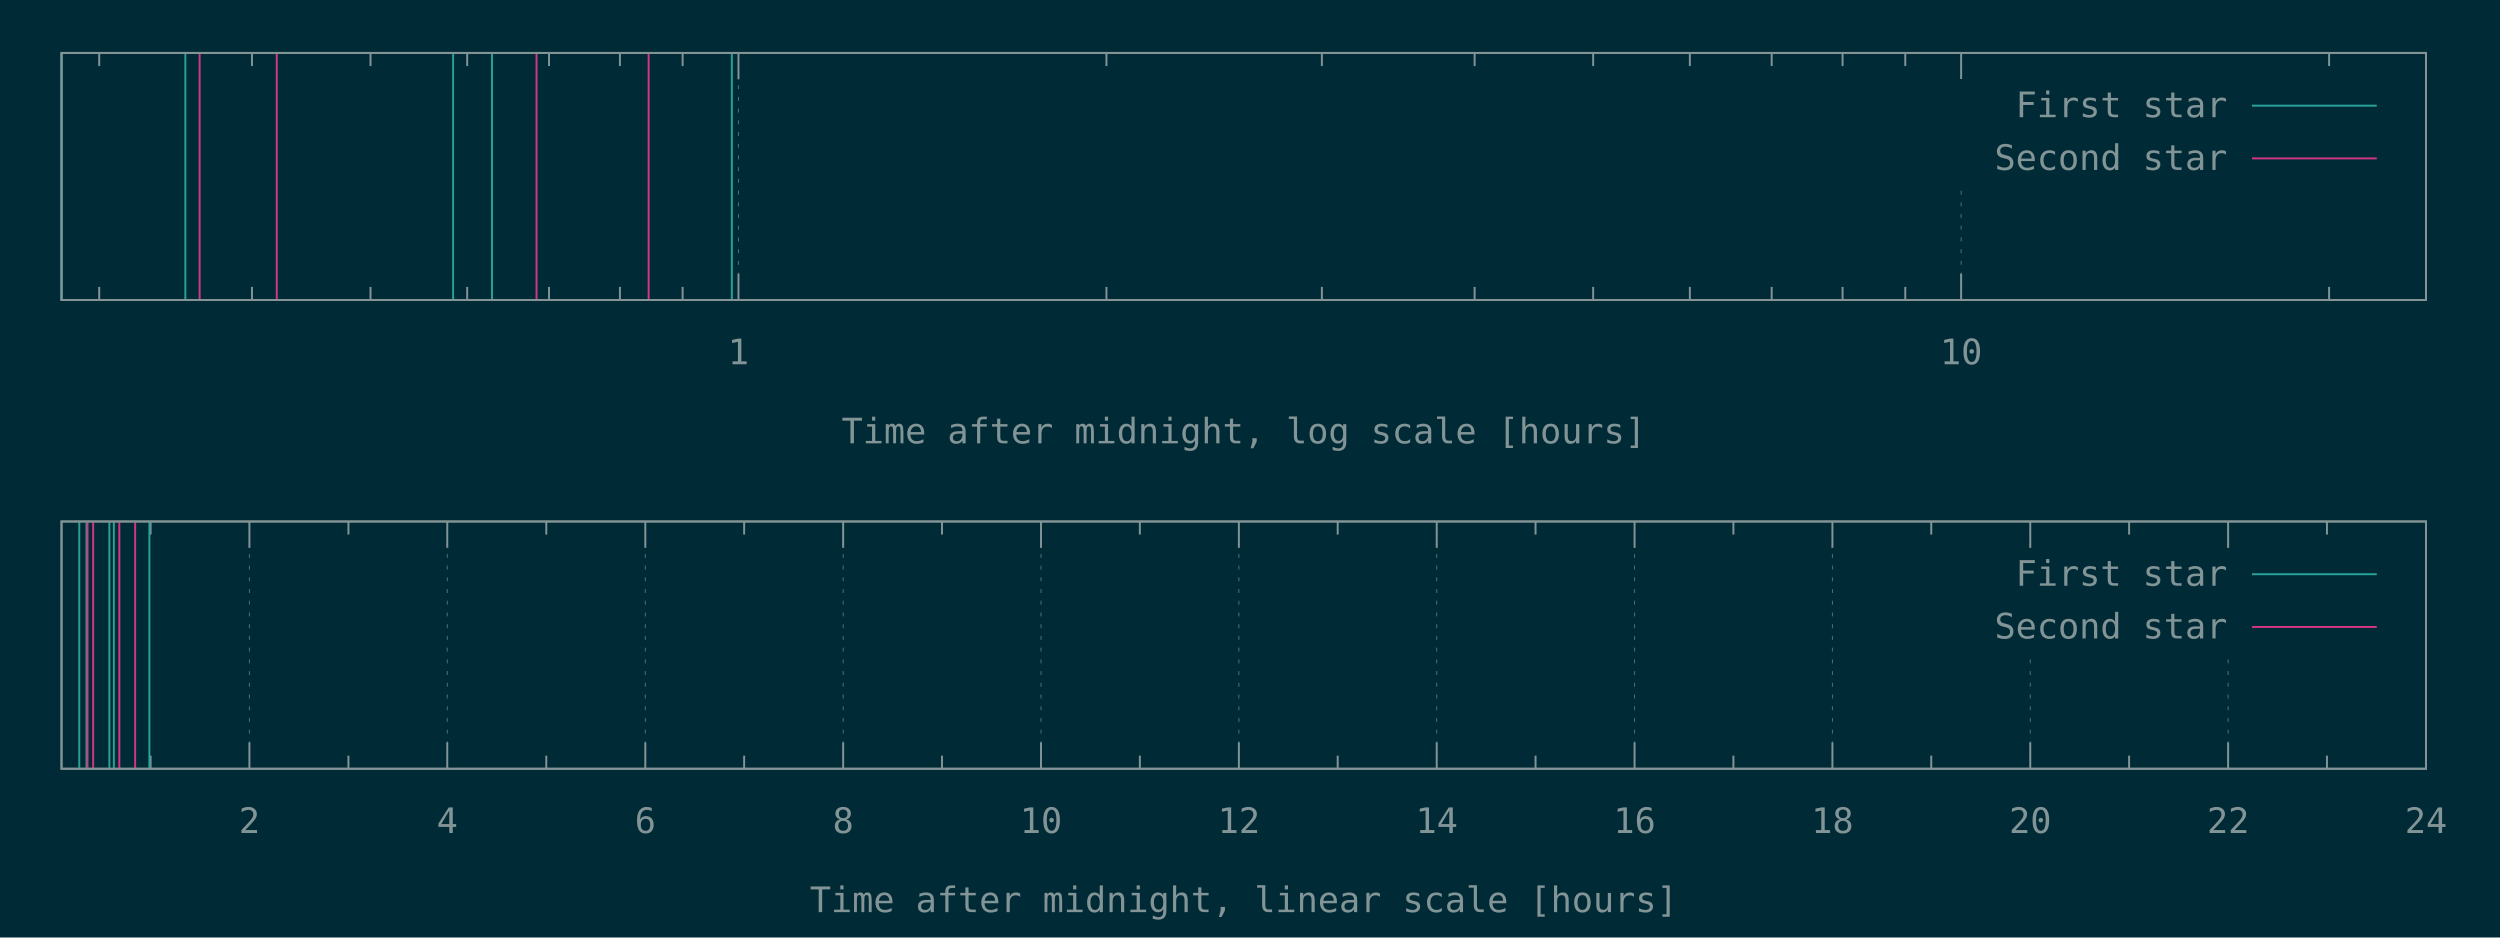
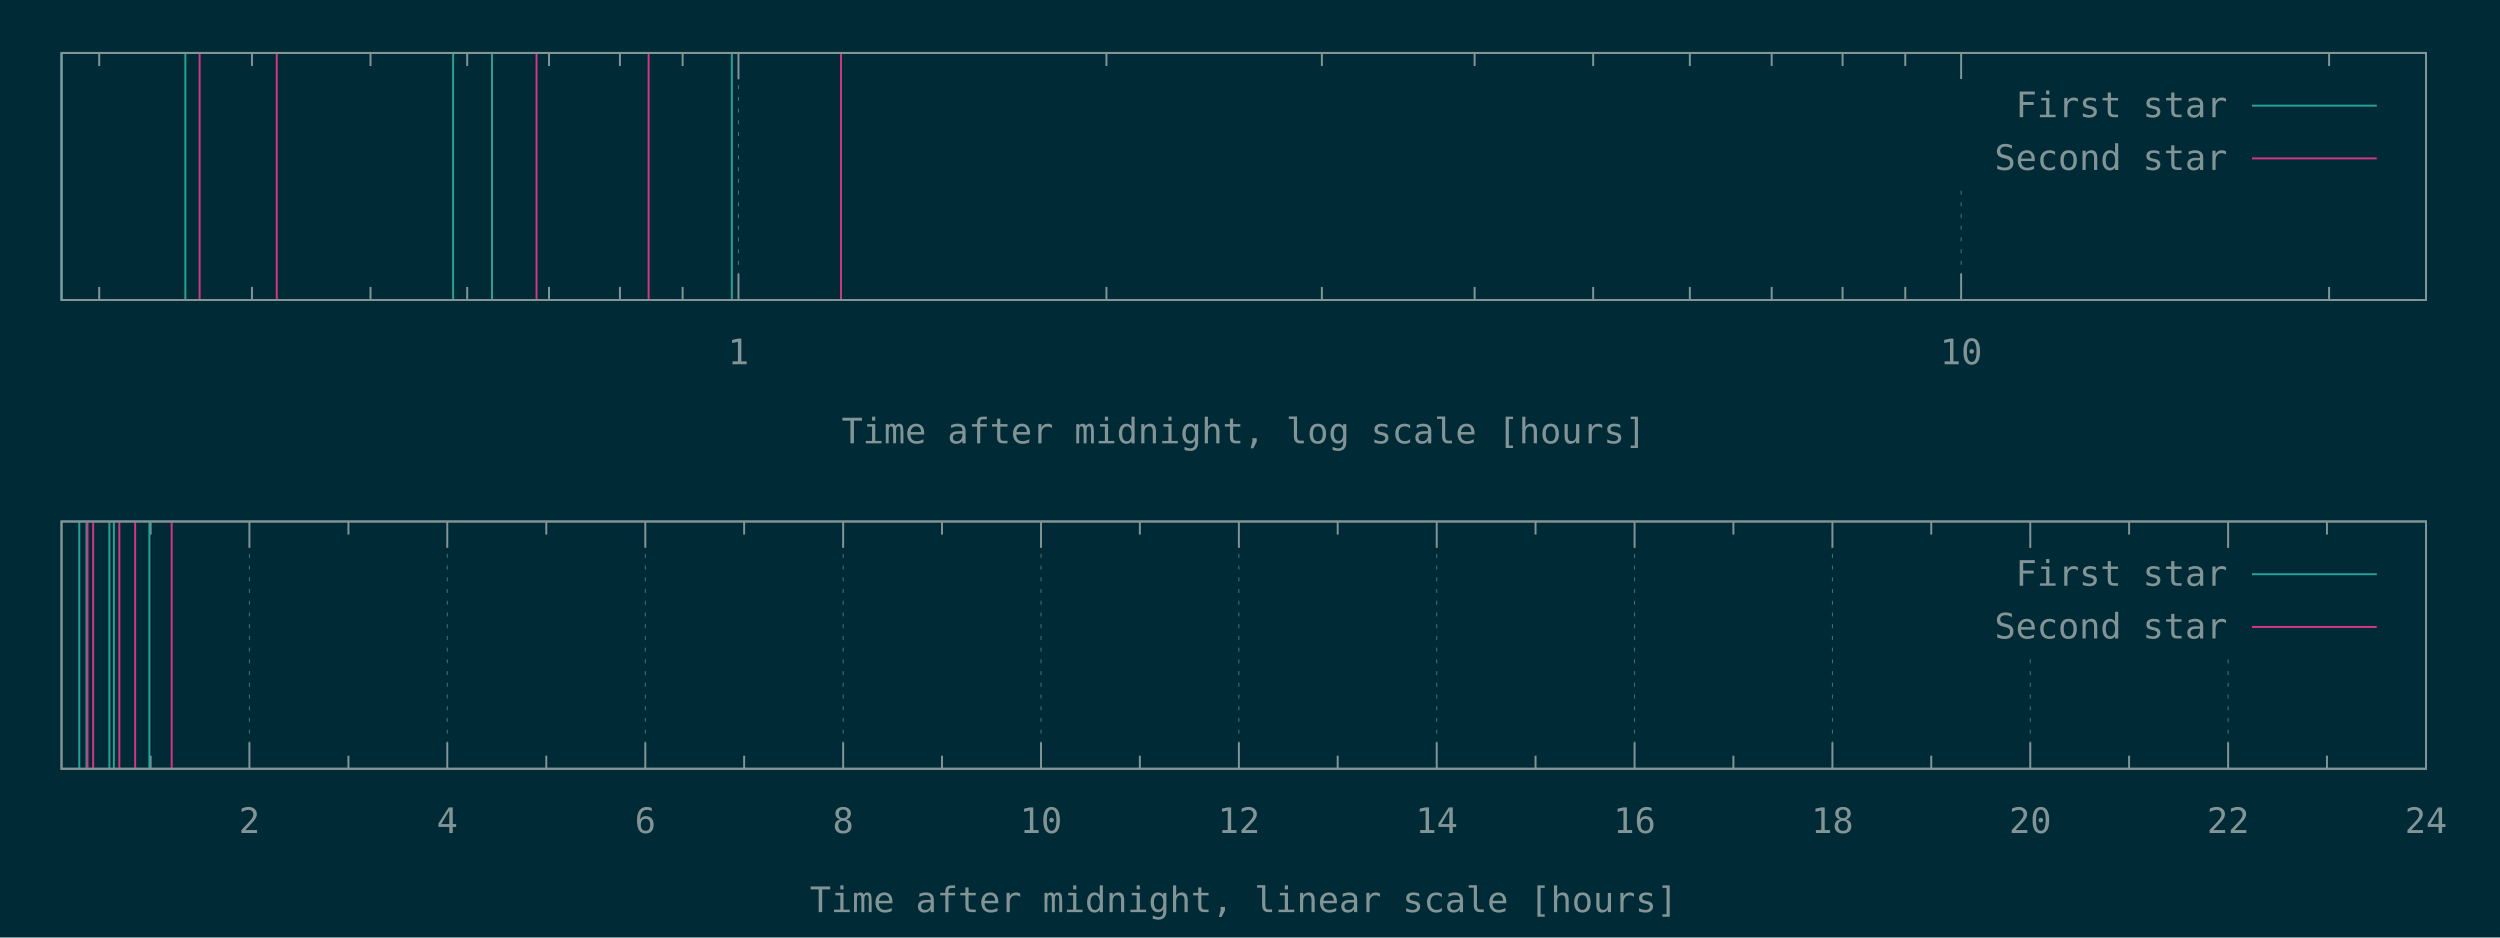
<svg xmlns="http://www.w3.org/2000/svg" xmlns:xlink="http://www.w3.org/1999/xlink" width="1280" height="480" viewBox="0 0 1280 480">
  <g id="gnuplot_canvas">
    <rect x="0" y="0" width="1280" height="480" fill="#002b36" />
    <defs>
      <circle id="gpDot" r="0.5" stroke-width="0.5" stroke="currentColor" />
      <path id="gpPt0" stroke-width="0.148" stroke="currentColor" d="M-1,0 h2 M0,-1 v2" />
      <path id="gpPt1" stroke-width="0.148" stroke="currentColor" d="M-1,-1 L1,1 M1,-1 L-1,1" />
      <path id="gpPt2" stroke-width="0.148" stroke="currentColor" d="M-1,0 L1,0 M0,-1 L0,1 M-1,-1 L1,1 M-1,1 L1,-1" />
      <rect id="gpPt3" stroke-width="0.148" stroke="currentColor" x="-1" y="-1" width="2" height="2" />
      <rect id="gpPt4" stroke-width="0.148" stroke="currentColor" fill="currentColor" x="-1" y="-1" width="2" height="2" />
      <circle id="gpPt5" stroke-width="0.148" stroke="currentColor" cx="0" cy="0" r="1" />
      <use xlink:href="#gpPt5" id="gpPt6" fill="currentColor" stroke="none" />
      <path id="gpPt7" stroke-width="0.148" stroke="currentColor" d="M0,-1.33 L-1.33,0.67 L1.33,0.67 z" />
      <use xlink:href="#gpPt7" id="gpPt8" fill="currentColor" stroke="none" />
      <use xlink:href="#gpPt7" id="gpPt9" stroke="currentColor" transform="rotate(180)" />
      <use xlink:href="#gpPt9" id="gpPt10" fill="currentColor" stroke="none" />
      <use xlink:href="#gpPt3" id="gpPt11" stroke="currentColor" transform="rotate(45)" />
      <use xlink:href="#gpPt11" id="gpPt12" fill="currentColor" stroke="none" />
      <path id="gpPt13" stroke-width="0.148" stroke="currentColor" d="M0,1.330 L1.265,0.411 L0.782,-1.067 L-0.782,-1.076 L-1.265,0.411 z" />
      <use xlink:href="#gpPt13" id="gpPt14" fill="currentColor" stroke="none" />
      <filter id="textbox" filterUnits="objectBoundingBox" x="0" y="0" height="1" width="1">
        <feFlood flood-color="#002B36" flood-opacity="1" result="bgnd" />
        <feComposite in="SourceGraphic" in2="bgnd" operator="atop" />
      </filter>
      <filter id="greybox" filterUnits="objectBoundingBox" x="0" y="0" height="1" width="1">
        <feFlood flood-color="lightgrey" flood-opacity="1" result="grey" />
        <feComposite in="SourceGraphic" in2="grey" operator="atop" />
      </filter>
    </defs>
    <g fill="none" color="#002B36" stroke="currentColor" stroke-width="1.00" stroke-linecap="butt" stroke-linejoin="miter">
</g>
    <g fill="none" color="black" stroke="currentColor" stroke-width="1.00" stroke-linecap="butt" stroke-linejoin="miter">
      <path stroke="rgb(131, 148, 150)" d="M50.8,153.6 L50.8,146.9 M50.8,27.1 L50.8,33.8 M129.0,153.6 L129.0,146.9 M129.0,27.1 L129.0,33.8   M189.7,153.6 L189.7,146.9 M189.7,27.1 L189.7,33.8 M239.2,153.6 L239.2,146.9 M239.2,27.1 L239.2,33.8   M281.1,153.6 L281.1,146.9 M281.1,27.1 L281.1,33.8 M317.4,153.6 L317.4,146.9 M317.4,27.1 L317.4,33.8   M349.5,153.6 L349.5,146.9 M349.5,27.1 L349.5,33.8  " />
    </g>
    <g fill="none" color="black" stroke="rgb(131, 148, 150)" stroke-width="0.50" stroke-linecap="butt" stroke-linejoin="miter">
</g>
    <g fill="none" color="gray" stroke="currentColor" stroke-width="0.50" stroke-linecap="butt" stroke-linejoin="miter">
      <path stroke="rgb( 88, 110, 117)" stroke-dasharray="2,4" class="gridline" d="M378.1,153.6 L378.1,27.1  " />
    </g>
    <g fill="none" color="gray" stroke="rgb( 88, 110, 117)" stroke-width="1.00" stroke-linecap="butt" stroke-linejoin="miter">
</g>
    <g fill="none" color="black" stroke="currentColor" stroke-width="1.00" stroke-linecap="butt" stroke-linejoin="miter">
      <path stroke="rgb(131, 148, 150)" d="M378.1,153.6 L378.1,140.1 M378.1,27.1 L378.1,40.6  " />
      <g transform="translate(378.1,186.5)" stroke="none" fill="rgb(131,148,150)" font-family="Inconsolata" font-size="18.00" text-anchor="middle">
        <text>
          <tspan font-family="Inconsolata"> 1</tspan>
        </text>
      </g>
    </g>
    <g fill="none" color="black" stroke="currentColor" stroke-width="1.00" stroke-linecap="butt" stroke-linejoin="miter">
      <path stroke="rgb(131, 148, 150)" d="M566.5,153.6 L566.5,146.9 M566.5,27.1 L566.5,33.8 M676.8,153.6 L676.8,146.9 M676.8,27.1 L676.8,33.8   M755.0,153.6 L755.0,146.9 M755.0,27.1 L755.0,33.8 M815.7,153.6 L815.7,146.9 M815.7,27.1 L815.7,33.8   M865.2,153.6 L865.2,146.9 M865.2,27.1 L865.2,33.8 M907.1,153.6 L907.1,146.9 M907.1,27.1 L907.1,33.8   M943.4,153.6 L943.4,146.9 M943.4,27.1 L943.4,33.8 M975.5,153.6 L975.5,146.9 M975.5,27.1 L975.5,33.8    " />
    </g>
    <g fill="none" color="black" stroke="rgb(131, 148, 150)" stroke-width="0.50" stroke-linecap="butt" stroke-linejoin="miter">
</g>
    <g fill="none" color="gray" stroke="currentColor" stroke-width="0.50" stroke-linecap="butt" stroke-linejoin="miter">
      <path stroke="rgb( 88, 110, 117)" stroke-dasharray="2,4" class="gridline" d="M1004.1,153.6 L1004.1,94.6 M1004.1,40.6 L1004.1,27.1  " />
    </g>
    <g fill="none" color="gray" stroke="rgb( 88, 110, 117)" stroke-width="1.00" stroke-linecap="butt" stroke-linejoin="miter">
</g>
    <g fill="none" color="black" stroke="currentColor" stroke-width="1.00" stroke-linecap="butt" stroke-linejoin="miter">
      <path stroke="rgb(131, 148, 150)" d="M1004.1,153.6 L1004.1,140.1 M1004.1,27.1 L1004.1,40.6  " />
      <g transform="translate(1004.1,186.5)" stroke="none" fill="rgb(131,148,150)" font-family="Inconsolata" font-size="18.00" text-anchor="middle">
        <text>
          <tspan font-family="Inconsolata"> 10</tspan>
        </text>
      </g>
    </g>
    <g fill="none" color="black" stroke="currentColor" stroke-width="1.00" stroke-linecap="butt" stroke-linejoin="miter">
      <path stroke="rgb(131, 148, 150)" d="M1192.5,153.6 L1192.5,146.9 M1192.5,27.1 L1192.5,33.8  " />
    </g>
    <g fill="none" color="black" stroke="currentColor" stroke-width="1.00" stroke-linecap="butt" stroke-linejoin="miter">
      <path stroke="rgb(131, 148, 150)" d="M31.5,27.1 L31.5,153.6 L1242.1,153.6 L1242.1,27.1 L31.5,27.1 Z  " />
    </g>
    <g fill="none" color="black" stroke="currentColor" stroke-width="1.00" stroke-linecap="butt" stroke-linejoin="miter">
      <g transform="translate(636.8,227.0)" stroke="none" fill="rgb(131,148,150)" font-family="Inconsolata" font-size="18.00" text-anchor="middle">
        <text>
          <tspan font-family="Inconsolata">Time after midnight, log scale [hours]</tspan>
        </text>
      </g>
    </g>
    <g fill="none" color="black" stroke="currentColor" stroke-width="1.00" stroke-linecap="butt" stroke-linejoin="miter">
</g>
    <g id="gnuplot_plot_1a">
      <g fill="none" color="black" stroke="currentColor" stroke-width="1.00" stroke-linecap="butt" stroke-linejoin="miter">
        <path stroke="rgb( 42, 161, 152)" d="M31.5,153.6 L31.5,27.1 M94.9,153.6 L94.9,27.1 M232.0,153.6 L232.0,27.1 M251.9,153.6 L251.9,27.1   M374.7,153.6 L374.7,27.1  " />
      </g>
    </g>
    <g id="gnuplot_plot_2a">
      <g fill="none" color="black" stroke="currentColor" stroke-width="1.00" stroke-linecap="butt" stroke-linejoin="miter">
-         <path stroke="rgb(211,  54, 130)" d="M102.2,153.6 L102.2,27.1 M141.7,153.6 L141.7,27.1 M274.7,153.6 L274.7,27.1 M332.1,153.6 L332.1,27.1    " />
+         <path stroke="rgb(211,  54, 130)" d="M102.2,153.6 L102.2,27.1 M141.7,153.6 L141.7,27.1 M274.7,153.6 L274.7,27.1 M332.1,153.6 L332.1,27.1   M430.6,153.6 L430.6,27.1  " />
      </g>
    </g>
    <g stroke="none" shape-rendering="crispEdges">
      <polygon fill="#002B36" points="1001.8,94.6 1229.5,94.6 1229.5,40.6 1001.8,40.6 " />
    </g>
    <g id="gnuplot_plot_1a">
      <g fill="none" color="black" stroke="currentColor" stroke-width="1.00" stroke-linecap="butt" stroke-linejoin="miter">
        <g transform="translate(1140.4,60.0)" stroke="none" fill="rgb(131,148,150)" font-family="Inconsolata" font-size="18.00" text-anchor="end">
          <text>
            <tspan font-family="Inconsolata">First star</tspan>
          </text>
        </g>
      </g>
      <g fill="none" color="black" stroke="currentColor" stroke-width="1.00" stroke-linecap="butt" stroke-linejoin="miter">
        <path stroke="rgb( 42, 161, 152)" d="M1153.0,54.1 L1216.9,54.1  " />
      </g>
    </g>
    <g id="gnuplot_plot_2a">
      <g fill="none" color="black" stroke="currentColor" stroke-width="1.00" stroke-linecap="butt" stroke-linejoin="miter">
        <g transform="translate(1140.4,87.0)" stroke="none" fill="rgb(131,148,150)" font-family="Inconsolata" font-size="18.00" text-anchor="end">
          <text>
            <tspan font-family="Inconsolata">Second star</tspan>
          </text>
        </g>
      </g>
      <g fill="none" color="black" stroke="currentColor" stroke-width="1.00" stroke-linecap="butt" stroke-linejoin="miter">
        <path stroke="rgb(211,  54, 130)" d="M1153.0,81.1 L1216.9,81.1  " />
      </g>
    </g>
    <g fill="none" color="#002B36" stroke="rgb(211,  54, 130)" stroke-width="2.00" stroke-linecap="butt" stroke-linejoin="miter">
</g>
    <g fill="none" color="black" stroke="currentColor" stroke-width="2.00" stroke-linecap="butt" stroke-linejoin="miter">
</g>
    <g fill="none" color="black" stroke="black" stroke-width="1.00" stroke-linecap="butt" stroke-linejoin="miter">
</g>
    <g fill="none" color="black" stroke="currentColor" stroke-width="1.00" stroke-linecap="butt" stroke-linejoin="miter">
      <path stroke="rgb(131, 148, 150)" d="M31.5,27.1 L31.5,153.6 L1242.1,153.6 L1242.1,27.1 L31.5,27.1 Z  " />
    </g>
    <g fill="none" color="black" stroke="currentColor" stroke-width="1.00" stroke-linecap="butt" stroke-linejoin="miter">
</g>
    <g fill="none" color="black" stroke="currentColor" stroke-width="1.00" stroke-linecap="butt" stroke-linejoin="miter">
      <path stroke="rgb(131, 148, 150)" d="M77.1,393.6 L77.1,386.9 M77.1,267.0 L77.1,273.7  " />
    </g>
    <g fill="none" color="black" stroke="rgb(131, 148, 150)" stroke-width="0.50" stroke-linecap="butt" stroke-linejoin="miter">
</g>
    <g fill="none" color="gray" stroke="currentColor" stroke-width="0.50" stroke-linecap="butt" stroke-linejoin="miter">
      <path stroke="rgb( 88, 110, 117)" stroke-dasharray="2,4" class="gridline" d="M127.7,393.6 L127.7,267.0  " />
    </g>
    <g fill="none" color="gray" stroke="rgb( 88, 110, 117)" stroke-width="1.00" stroke-linecap="butt" stroke-linejoin="miter">
</g>
    <g fill="none" color="black" stroke="currentColor" stroke-width="1.00" stroke-linecap="butt" stroke-linejoin="miter">
      <path stroke="rgb(131, 148, 150)" d="M127.7,393.6 L127.7,380.1 M127.7,267.0 L127.7,280.5  " />
      <g transform="translate(127.7,426.5)" stroke="none" fill="rgb(131,148,150)" font-family="Inconsolata" font-size="18.00" text-anchor="middle">
        <text>
          <tspan font-family="Inconsolata"> 2</tspan>
        </text>
      </g>
    </g>
    <g fill="none" color="black" stroke="currentColor" stroke-width="1.00" stroke-linecap="butt" stroke-linejoin="miter">
      <path stroke="rgb(131, 148, 150)" d="M178.4,393.6 L178.4,386.9 M178.4,267.0 L178.4,273.7  " />
    </g>
    <g fill="none" color="black" stroke="rgb(131, 148, 150)" stroke-width="0.50" stroke-linecap="butt" stroke-linejoin="miter">
</g>
    <g fill="none" color="gray" stroke="currentColor" stroke-width="0.50" stroke-linecap="butt" stroke-linejoin="miter">
      <path stroke="rgb( 88, 110, 117)" stroke-dasharray="2,4" class="gridline" d="M229.0,393.6 L229.0,267.0  " />
    </g>
    <g fill="none" color="gray" stroke="rgb( 88, 110, 117)" stroke-width="1.00" stroke-linecap="butt" stroke-linejoin="miter">
</g>
    <g fill="none" color="black" stroke="currentColor" stroke-width="1.00" stroke-linecap="butt" stroke-linejoin="miter">
      <path stroke="rgb(131, 148, 150)" d="M229.0,393.6 L229.0,380.1 M229.0,267.0 L229.0,280.5  " />
      <g transform="translate(229.0,426.5)" stroke="none" fill="rgb(131,148,150)" font-family="Inconsolata" font-size="18.00" text-anchor="middle">
        <text>
          <tspan font-family="Inconsolata"> 4</tspan>
        </text>
      </g>
    </g>
    <g fill="none" color="black" stroke="currentColor" stroke-width="1.00" stroke-linecap="butt" stroke-linejoin="miter">
      <path stroke="rgb(131, 148, 150)" d="M279.7,393.6 L279.7,386.9 M279.7,267.0 L279.7,273.7  " />
    </g>
    <g fill="none" color="black" stroke="rgb(131, 148, 150)" stroke-width="0.50" stroke-linecap="butt" stroke-linejoin="miter">
</g>
    <g fill="none" color="gray" stroke="currentColor" stroke-width="0.50" stroke-linecap="butt" stroke-linejoin="miter">
      <path stroke="rgb( 88, 110, 117)" stroke-dasharray="2,4" class="gridline" d="M330.4,393.6 L330.4,267.0  " />
    </g>
    <g fill="none" color="gray" stroke="rgb( 88, 110, 117)" stroke-width="1.00" stroke-linecap="butt" stroke-linejoin="miter">
</g>
    <g fill="none" color="black" stroke="currentColor" stroke-width="1.00" stroke-linecap="butt" stroke-linejoin="miter">
      <path stroke="rgb(131, 148, 150)" d="M330.4,393.6 L330.4,380.1 M330.4,267.0 L330.4,280.5  " />
      <g transform="translate(330.4,426.5)" stroke="none" fill="rgb(131,148,150)" font-family="Inconsolata" font-size="18.00" text-anchor="middle">
        <text>
          <tspan font-family="Inconsolata"> 6</tspan>
        </text>
      </g>
    </g>
    <g fill="none" color="black" stroke="currentColor" stroke-width="1.00" stroke-linecap="butt" stroke-linejoin="miter">
      <path stroke="rgb(131, 148, 150)" d="M381.0,393.6 L381.0,386.9 M381.0,267.0 L381.0,273.7  " />
    </g>
    <g fill="none" color="black" stroke="rgb(131, 148, 150)" stroke-width="0.50" stroke-linecap="butt" stroke-linejoin="miter">
</g>
    <g fill="none" color="gray" stroke="currentColor" stroke-width="0.50" stroke-linecap="butt" stroke-linejoin="miter">
      <path stroke="rgb( 88, 110, 117)" stroke-dasharray="2,4" class="gridline" d="M431.7,393.6 L431.7,267.0  " />
    </g>
    <g fill="none" color="gray" stroke="rgb( 88, 110, 117)" stroke-width="1.00" stroke-linecap="butt" stroke-linejoin="miter">
</g>
    <g fill="none" color="black" stroke="currentColor" stroke-width="1.00" stroke-linecap="butt" stroke-linejoin="miter">
      <path stroke="rgb(131, 148, 150)" d="M431.7,393.6 L431.7,380.1 M431.7,267.0 L431.7,280.5  " />
      <g transform="translate(431.7,426.5)" stroke="none" fill="rgb(131,148,150)" font-family="Inconsolata" font-size="18.00" text-anchor="middle">
        <text>
          <tspan font-family="Inconsolata"> 8</tspan>
        </text>
      </g>
    </g>
    <g fill="none" color="black" stroke="currentColor" stroke-width="1.00" stroke-linecap="butt" stroke-linejoin="miter">
      <path stroke="rgb(131, 148, 150)" d="M482.3,393.6 L482.3,386.9 M482.3,267.0 L482.3,273.7  " />
    </g>
    <g fill="none" color="black" stroke="rgb(131, 148, 150)" stroke-width="0.50" stroke-linecap="butt" stroke-linejoin="miter">
</g>
    <g fill="none" color="gray" stroke="currentColor" stroke-width="0.50" stroke-linecap="butt" stroke-linejoin="miter">
      <path stroke="rgb( 88, 110, 117)" stroke-dasharray="2,4" class="gridline" d="M533.0,393.6 L533.0,267.0  " />
    </g>
    <g fill="none" color="gray" stroke="rgb( 88, 110, 117)" stroke-width="1.00" stroke-linecap="butt" stroke-linejoin="miter">
</g>
    <g fill="none" color="black" stroke="currentColor" stroke-width="1.00" stroke-linecap="butt" stroke-linejoin="miter">
      <path stroke="rgb(131, 148, 150)" d="M533.0,393.6 L533.0,380.1 M533.0,267.0 L533.0,280.5  " />
      <g transform="translate(533.0,426.5)" stroke="none" fill="rgb(131,148,150)" font-family="Inconsolata" font-size="18.00" text-anchor="middle">
        <text>
          <tspan font-family="Inconsolata"> 10</tspan>
        </text>
      </g>
    </g>
    <g fill="none" color="black" stroke="currentColor" stroke-width="1.00" stroke-linecap="butt" stroke-linejoin="miter">
      <path stroke="rgb(131, 148, 150)" d="M583.6,393.6 L583.6,386.9 M583.6,267.0 L583.6,273.7  " />
    </g>
    <g fill="none" color="black" stroke="rgb(131, 148, 150)" stroke-width="0.50" stroke-linecap="butt" stroke-linejoin="miter">
</g>
    <g fill="none" color="gray" stroke="currentColor" stroke-width="0.50" stroke-linecap="butt" stroke-linejoin="miter">
      <path stroke="rgb( 88, 110, 117)" stroke-dasharray="2,4" class="gridline" d="M634.3,393.6 L634.3,267.0  " />
    </g>
    <g fill="none" color="gray" stroke="rgb( 88, 110, 117)" stroke-width="1.00" stroke-linecap="butt" stroke-linejoin="miter">
</g>
    <g fill="none" color="black" stroke="currentColor" stroke-width="1.00" stroke-linecap="butt" stroke-linejoin="miter">
      <path stroke="rgb(131, 148, 150)" d="M634.3,393.6 L634.3,380.1 M634.3,267.0 L634.3,280.5  " />
      <g transform="translate(634.3,426.5)" stroke="none" fill="rgb(131,148,150)" font-family="Inconsolata" font-size="18.00" text-anchor="middle">
        <text>
          <tspan font-family="Inconsolata"> 12</tspan>
        </text>
      </g>
    </g>
    <g fill="none" color="black" stroke="currentColor" stroke-width="1.00" stroke-linecap="butt" stroke-linejoin="miter">
      <path stroke="rgb(131, 148, 150)" d="M684.9,393.6 L684.9,386.9 M684.9,267.0 L684.9,273.7  " />
    </g>
    <g fill="none" color="black" stroke="rgb(131, 148, 150)" stroke-width="0.50" stroke-linecap="butt" stroke-linejoin="miter">
</g>
    <g fill="none" color="gray" stroke="currentColor" stroke-width="0.50" stroke-linecap="butt" stroke-linejoin="miter">
      <path stroke="rgb( 88, 110, 117)" stroke-dasharray="2,4" class="gridline" d="M735.6,393.6 L735.6,267.0  " />
    </g>
    <g fill="none" color="gray" stroke="rgb( 88, 110, 117)" stroke-width="1.00" stroke-linecap="butt" stroke-linejoin="miter">
</g>
    <g fill="none" color="black" stroke="currentColor" stroke-width="1.00" stroke-linecap="butt" stroke-linejoin="miter">
      <path stroke="rgb(131, 148, 150)" d="M735.6,393.6 L735.6,380.1 M735.6,267.0 L735.6,280.5  " />
      <g transform="translate(735.6,426.5)" stroke="none" fill="rgb(131,148,150)" font-family="Inconsolata" font-size="18.00" text-anchor="middle">
        <text>
          <tspan font-family="Inconsolata"> 14</tspan>
        </text>
      </g>
    </g>
    <g fill="none" color="black" stroke="currentColor" stroke-width="1.00" stroke-linecap="butt" stroke-linejoin="miter">
      <path stroke="rgb(131, 148, 150)" d="M786.2,393.6 L786.2,386.9 M786.2,267.0 L786.2,273.7  " />
    </g>
    <g fill="none" color="black" stroke="rgb(131, 148, 150)" stroke-width="0.50" stroke-linecap="butt" stroke-linejoin="miter">
</g>
    <g fill="none" color="gray" stroke="currentColor" stroke-width="0.50" stroke-linecap="butt" stroke-linejoin="miter">
      <path stroke="rgb( 88, 110, 117)" stroke-dasharray="2,4" class="gridline" d="M836.9,393.6 L836.9,267.0  " />
    </g>
    <g fill="none" color="gray" stroke="rgb( 88, 110, 117)" stroke-width="1.00" stroke-linecap="butt" stroke-linejoin="miter">
</g>
    <g fill="none" color="black" stroke="currentColor" stroke-width="1.00" stroke-linecap="butt" stroke-linejoin="miter">
      <path stroke="rgb(131, 148, 150)" d="M836.9,393.6 L836.9,380.1 M836.9,267.0 L836.9,280.5  " />
      <g transform="translate(836.9,426.5)" stroke="none" fill="rgb(131,148,150)" font-family="Inconsolata" font-size="18.00" text-anchor="middle">
        <text>
          <tspan font-family="Inconsolata"> 16</tspan>
        </text>
      </g>
    </g>
    <g fill="none" color="black" stroke="currentColor" stroke-width="1.00" stroke-linecap="butt" stroke-linejoin="miter">
      <path stroke="rgb(131, 148, 150)" d="M887.5,393.6 L887.5,386.9 M887.5,267.0 L887.5,273.7  " />
    </g>
    <g fill="none" color="black" stroke="rgb(131, 148, 150)" stroke-width="0.50" stroke-linecap="butt" stroke-linejoin="miter">
</g>
    <g fill="none" color="gray" stroke="currentColor" stroke-width="0.50" stroke-linecap="butt" stroke-linejoin="miter">
      <path stroke="rgb( 88, 110, 117)" stroke-dasharray="2,4" class="gridline" d="M938.2,393.6 L938.2,267.0  " />
    </g>
    <g fill="none" color="gray" stroke="rgb( 88, 110, 117)" stroke-width="1.00" stroke-linecap="butt" stroke-linejoin="miter">
</g>
    <g fill="none" color="black" stroke="currentColor" stroke-width="1.00" stroke-linecap="butt" stroke-linejoin="miter">
      <path stroke="rgb(131, 148, 150)" d="M938.2,393.6 L938.2,380.1 M938.2,267.0 L938.2,280.5  " />
      <g transform="translate(938.2,426.5)" stroke="none" fill="rgb(131,148,150)" font-family="Inconsolata" font-size="18.00" text-anchor="middle">
        <text>
          <tspan font-family="Inconsolata"> 18</tspan>
        </text>
      </g>
    </g>
    <g fill="none" color="black" stroke="currentColor" stroke-width="1.00" stroke-linecap="butt" stroke-linejoin="miter">
      <path stroke="rgb(131, 148, 150)" d="M988.8,393.6 L988.8,386.9 M988.8,267.0 L988.8,273.7  " />
    </g>
    <g fill="none" color="black" stroke="rgb(131, 148, 150)" stroke-width="0.50" stroke-linecap="butt" stroke-linejoin="miter">
</g>
    <g fill="none" color="gray" stroke="currentColor" stroke-width="0.50" stroke-linecap="butt" stroke-linejoin="miter">
      <path stroke="rgb( 88, 110, 117)" stroke-dasharray="2,4" class="gridline" d="M1039.5,393.6 L1039.5,334.5 M1039.5,280.5 L1039.5,267.0  " />
    </g>
    <g fill="none" color="gray" stroke="rgb( 88, 110, 117)" stroke-width="1.00" stroke-linecap="butt" stroke-linejoin="miter">
</g>
    <g fill="none" color="black" stroke="currentColor" stroke-width="1.00" stroke-linecap="butt" stroke-linejoin="miter">
      <path stroke="rgb(131, 148, 150)" d="M1039.5,393.6 L1039.5,380.1 M1039.5,267.0 L1039.5,280.5  " />
      <g transform="translate(1039.5,426.5)" stroke="none" fill="rgb(131,148,150)" font-family="Inconsolata" font-size="18.00" text-anchor="middle">
        <text>
          <tspan font-family="Inconsolata"> 20</tspan>
        </text>
      </g>
    </g>
    <g fill="none" color="black" stroke="currentColor" stroke-width="1.00" stroke-linecap="butt" stroke-linejoin="miter">
      <path stroke="rgb(131, 148, 150)" d="M1090.1,393.6 L1090.1,386.9 M1090.1,267.0 L1090.1,273.7  " />
    </g>
    <g fill="none" color="black" stroke="rgb(131, 148, 150)" stroke-width="0.50" stroke-linecap="butt" stroke-linejoin="miter">
</g>
    <g fill="none" color="gray" stroke="currentColor" stroke-width="0.50" stroke-linecap="butt" stroke-linejoin="miter">
      <path stroke="rgb( 88, 110, 117)" stroke-dasharray="2,4" class="gridline" d="M1140.8,393.6 L1140.8,334.5 M1140.8,280.5 L1140.8,267.0  " />
    </g>
    <g fill="none" color="gray" stroke="rgb( 88, 110, 117)" stroke-width="1.00" stroke-linecap="butt" stroke-linejoin="miter">
</g>
    <g fill="none" color="black" stroke="currentColor" stroke-width="1.00" stroke-linecap="butt" stroke-linejoin="miter">
      <path stroke="rgb(131, 148, 150)" d="M1140.8,393.6 L1140.8,380.1 M1140.8,267.0 L1140.8,280.5  " />
      <g transform="translate(1140.8,426.5)" stroke="none" fill="rgb(131,148,150)" font-family="Inconsolata" font-size="18.00" text-anchor="middle">
        <text>
          <tspan font-family="Inconsolata"> 22</tspan>
        </text>
      </g>
    </g>
    <g fill="none" color="black" stroke="currentColor" stroke-width="1.00" stroke-linecap="butt" stroke-linejoin="miter">
      <path stroke="rgb(131, 148, 150)" d="M1191.4,393.6 L1191.4,386.9 M1191.4,267.0 L1191.4,273.7  " />
    </g>
    <g fill="none" color="black" stroke="rgb(131, 148, 150)" stroke-width="0.50" stroke-linecap="butt" stroke-linejoin="miter">
</g>
    <g fill="none" color="gray" stroke="currentColor" stroke-width="0.50" stroke-linecap="butt" stroke-linejoin="miter">
      <path stroke="rgb( 88, 110, 117)" stroke-dasharray="2,4" class="gridline" d="M1242.1,393.6 L1242.1,267.0  " />
    </g>
    <g fill="none" color="gray" stroke="rgb( 88, 110, 117)" stroke-width="1.00" stroke-linecap="butt" stroke-linejoin="miter">
</g>
    <g fill="none" color="black" stroke="currentColor" stroke-width="1.00" stroke-linecap="butt" stroke-linejoin="miter">
      <path stroke="rgb(131, 148, 150)" d="M1242.1,393.6 L1242.1,380.1 M1242.1,267.0 L1242.1,280.5  " />
      <g transform="translate(1242.1,426.5)" stroke="none" fill="rgb(131,148,150)" font-family="Inconsolata" font-size="18.00" text-anchor="middle">
        <text>
          <tspan font-family="Inconsolata"> 24</tspan>
        </text>
      </g>
    </g>
    <g fill="none" color="black" stroke="currentColor" stroke-width="1.00" stroke-linecap="butt" stroke-linejoin="miter">
</g>
    <g fill="none" color="black" stroke="currentColor" stroke-width="1.00" stroke-linecap="butt" stroke-linejoin="miter">
      <path stroke="rgb(131, 148, 150)" d="M31.5,267.0 L31.5,393.6 L1242.1,393.6 L1242.1,267.0 L31.5,267.0 Z  " />
    </g>
    <g fill="none" color="black" stroke="currentColor" stroke-width="1.00" stroke-linecap="butt" stroke-linejoin="miter">
      <g transform="translate(636.8,467.0)" stroke="none" fill="rgb(131,148,150)" font-family="Inconsolata" font-size="18.00" text-anchor="middle">
        <text>
          <tspan font-family="Inconsolata">Time after midnight, linear scale [hours]</tspan>
        </text>
      </g>
    </g>
    <g fill="none" color="black" stroke="currentColor" stroke-width="1.00" stroke-linecap="butt" stroke-linejoin="miter">
</g>
    <g id="gnuplot_plot_1b">
      <g fill="none" color="black" stroke="currentColor" stroke-width="1.00" stroke-linecap="butt" stroke-linejoin="miter">
        <path stroke="rgb( 42, 161, 152)" d="M40.6,393.6 L40.6,267.0 M44.3,393.6 L44.3,267.0 M56.0,393.6 L56.0,267.0 M58.3,393.6 L58.3,267.0   M76.5,393.6 L76.5,267.0  " />
      </g>
    </g>
    <g id="gnuplot_plot_2b">
      <g fill="none" color="black" stroke="currentColor" stroke-width="1.00" stroke-linecap="butt" stroke-linejoin="miter">
-         <path stroke="rgb(211,  54, 130)" d="M44.8,393.6 L44.8,267.0 M47.7,393.6 L47.7,267.0 M61.1,393.6 L61.1,267.0 M69.2,393.6 L69.2,267.0    " />
+         <path stroke="rgb(211,  54, 130)" d="M44.8,393.6 L44.8,267.0 M47.7,393.6 L47.7,267.0 M61.1,393.6 L61.1,267.0 M69.2,393.6 L69.2,267.0   M87.9,393.6 L87.9,267.0  " />
      </g>
    </g>
    <g stroke="none" shape-rendering="crispEdges">
      <polygon fill="#002B36" points="1001.8,334.5 1229.5,334.5 1229.5,280.5 1001.8,280.5 " />
    </g>
    <g id="gnuplot_plot_1b">
      <g fill="none" color="black" stroke="currentColor" stroke-width="1.00" stroke-linecap="butt" stroke-linejoin="miter">
        <g transform="translate(1140.4,299.9)" stroke="none" fill="rgb(131,148,150)" font-family="Inconsolata" font-size="18.00" text-anchor="end">
          <text>
            <tspan font-family="Inconsolata">First star</tspan>
          </text>
        </g>
      </g>
      <g fill="none" color="black" stroke="currentColor" stroke-width="1.00" stroke-linecap="butt" stroke-linejoin="miter">
        <path stroke="rgb( 42, 161, 152)" d="M1153.0,294.0 L1216.9,294.0  " />
      </g>
    </g>
    <g id="gnuplot_plot_2b">
      <g fill="none" color="black" stroke="currentColor" stroke-width="1.00" stroke-linecap="butt" stroke-linejoin="miter">
        <g transform="translate(1140.4,326.9)" stroke="none" fill="rgb(131,148,150)" font-family="Inconsolata" font-size="18.00" text-anchor="end">
          <text>
            <tspan font-family="Inconsolata">Second star</tspan>
          </text>
        </g>
      </g>
      <g fill="none" color="black" stroke="currentColor" stroke-width="1.00" stroke-linecap="butt" stroke-linejoin="miter">
        <path stroke="rgb(211,  54, 130)" d="M1153.0,321.0 L1216.9,321.0  " />
      </g>
    </g>
    <g fill="none" color="#002B36" stroke="rgb(211,  54, 130)" stroke-width="2.00" stroke-linecap="butt" stroke-linejoin="miter">
</g>
    <g fill="none" color="black" stroke="currentColor" stroke-width="2.00" stroke-linecap="butt" stroke-linejoin="miter">
</g>
    <g fill="none" color="black" stroke="black" stroke-width="1.00" stroke-linecap="butt" stroke-linejoin="miter">
</g>
    <g fill="none" color="black" stroke="currentColor" stroke-width="1.00" stroke-linecap="butt" stroke-linejoin="miter">
      <path stroke="rgb(131, 148, 150)" d="M31.5,267.0 L31.5,393.6 L1242.1,393.6 L1242.1,267.0 L31.5,267.0 Z  " />
    </g>
    <g fill="none" color="black" stroke="currentColor" stroke-width="1.00" stroke-linecap="butt" stroke-linejoin="miter">
</g>
  </g>
</svg>
